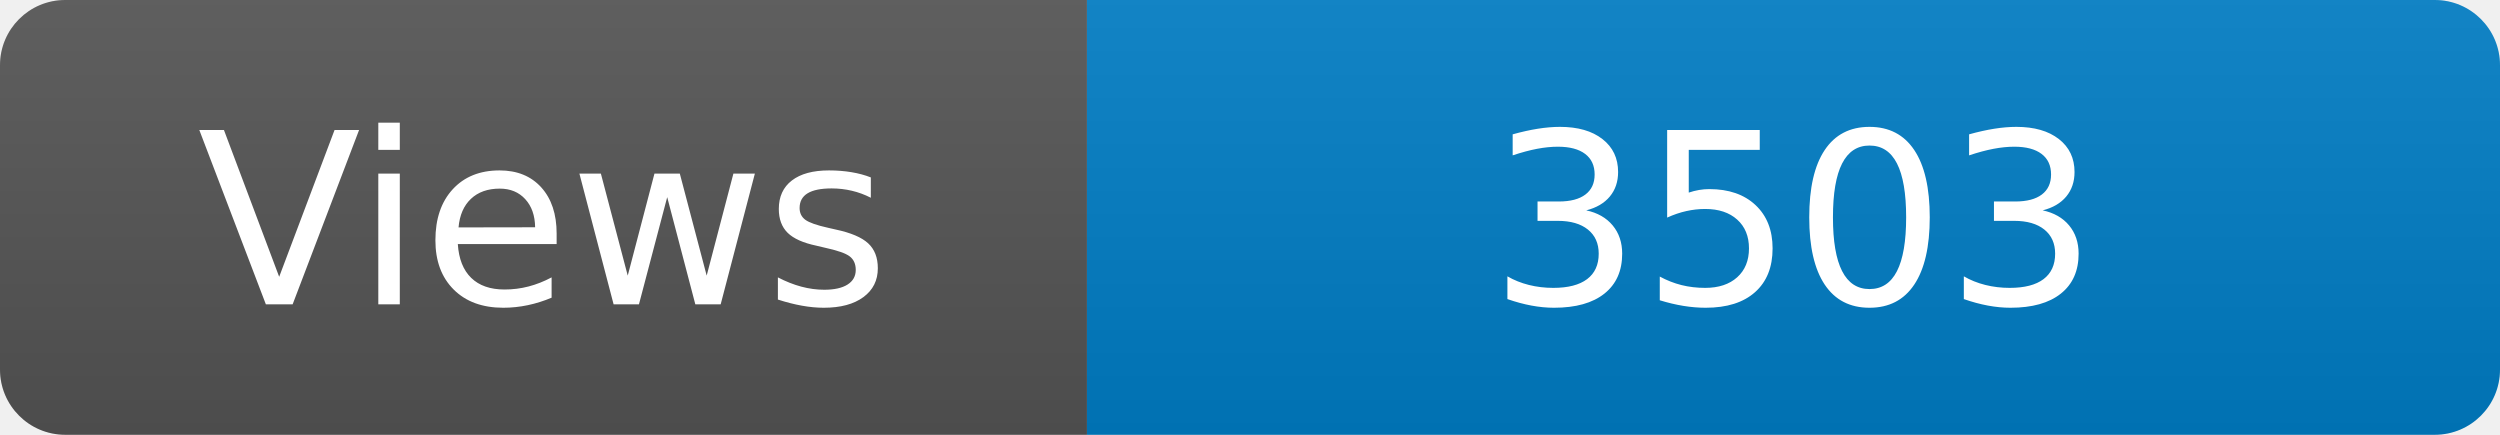
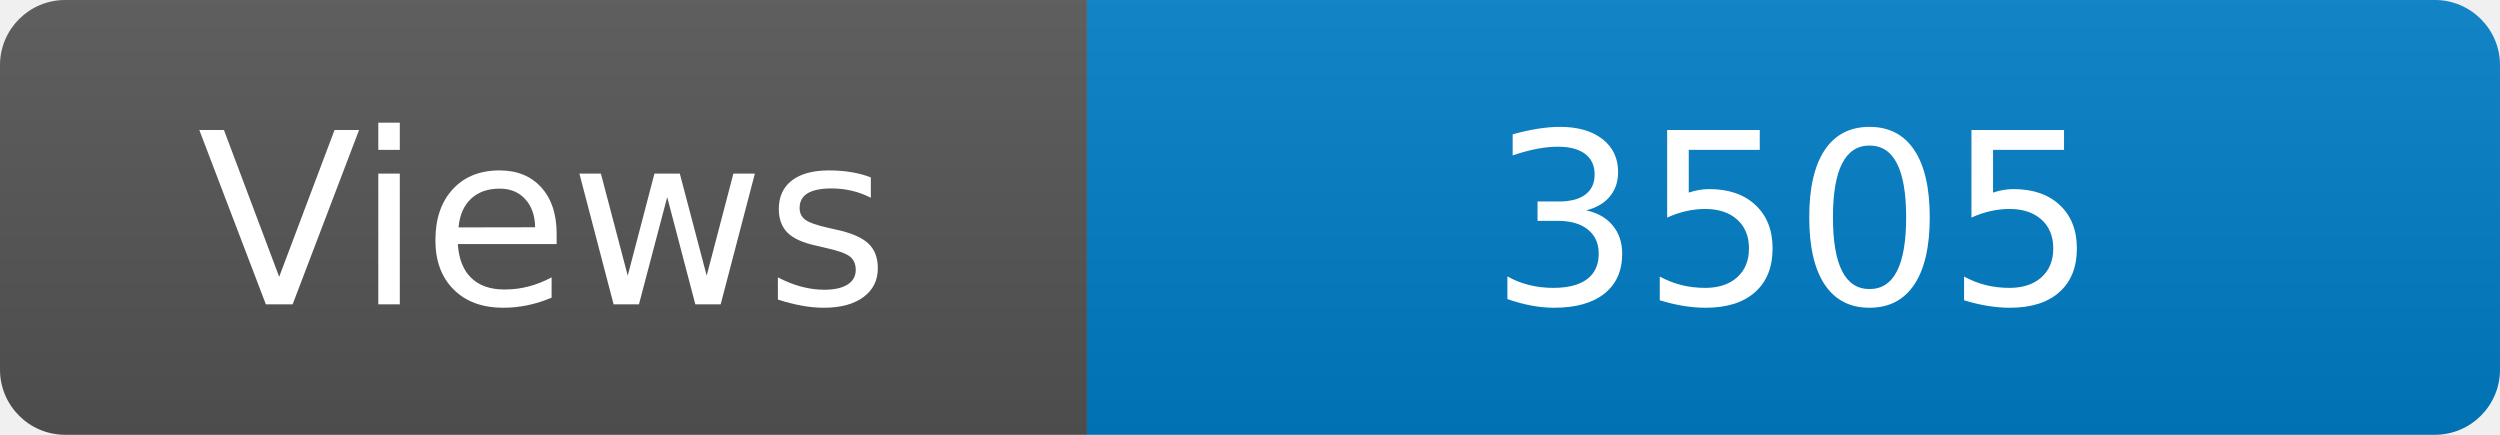
<svg xmlns="http://www.w3.org/2000/svg" width="115" height="20" role="img" aria-label="Maintained?: yes">
  <linearGradient id="s" x2="0" y2="100%">
    <stop offset="0" stop-color="#bbb" stop-opacity=".1" />
    <stop offset="1" stop-opacity=".1" />
  </linearGradient>
  <clipPath id="r">
    <rect width="115" height="20" rx="3" fill="#fff" />
  </clipPath>
  <g clip-path="url(#r)">
    <rect width="50" height="20" fill="#555" />
    <rect x="50" width="160" height="20" fill="#007ec6" />
    <rect width="115" height="20" fill="url(#s)" />
  </g>
  <g fill="#fff" text-anchor="middle" font-family="Verdana,Geneva,DejaVu Sans,sans-serif" font-size="110">
    <text x="250" y="140" transform="scale(.1)" fill="#fff">Views</text>
-     <text x="825" y="140" transform="scale(.1)" fill="#fff">3503</text>
+     <text x="825" y="140" transform="scale(.1)" fill="#fff">3505</text>
  </g>
</svg>
